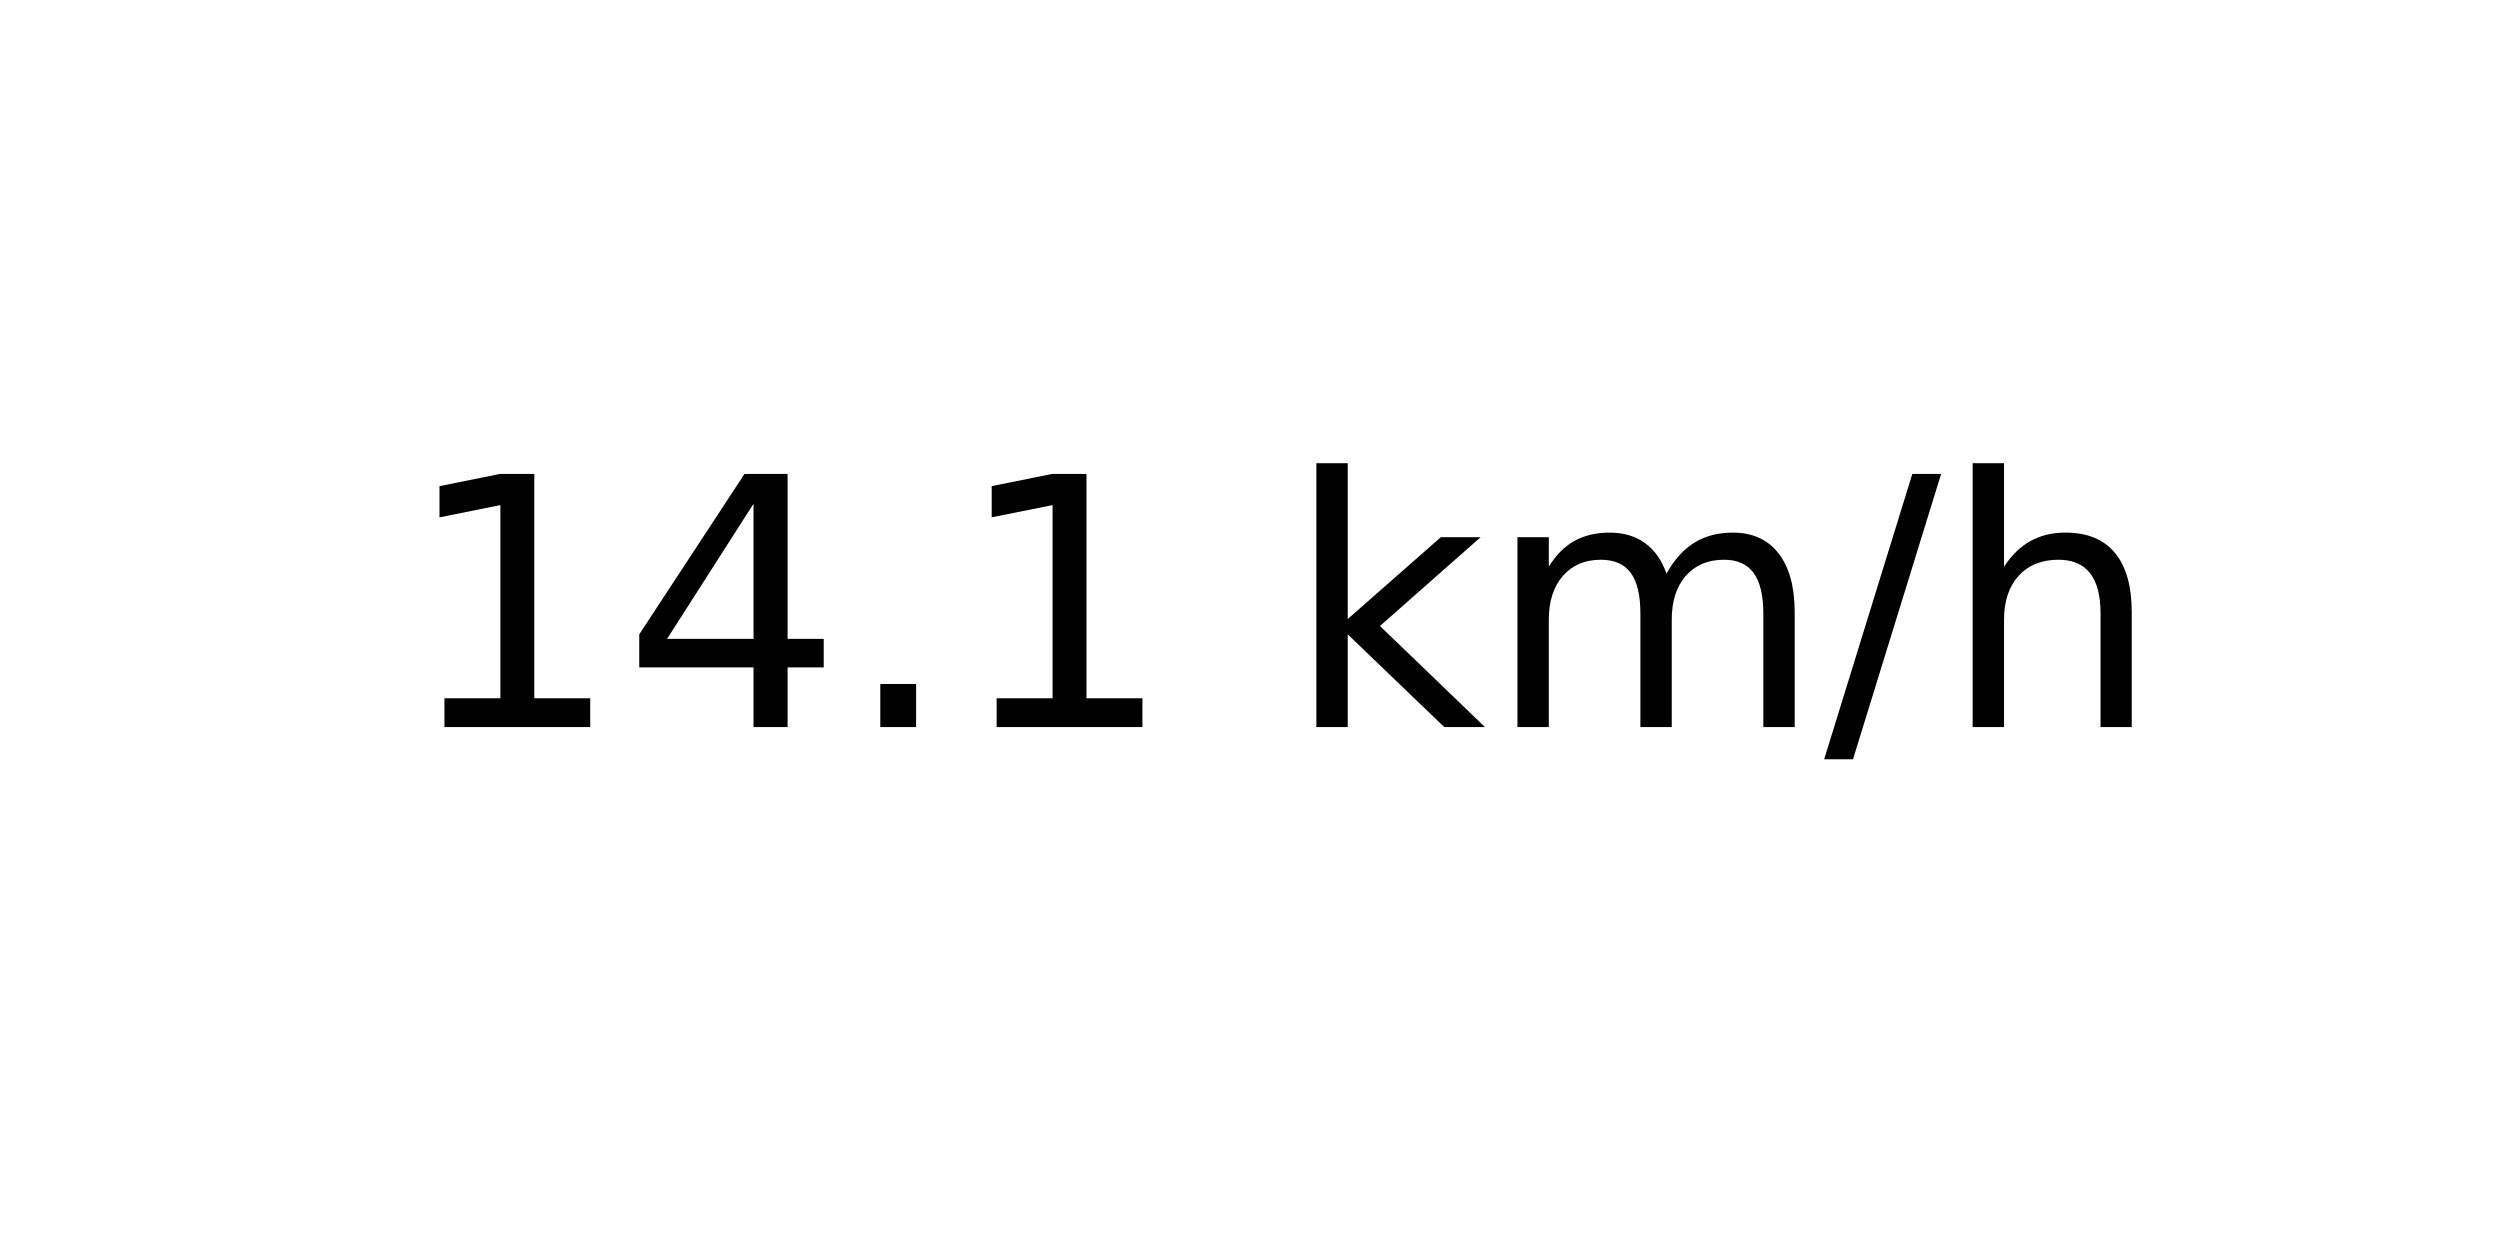
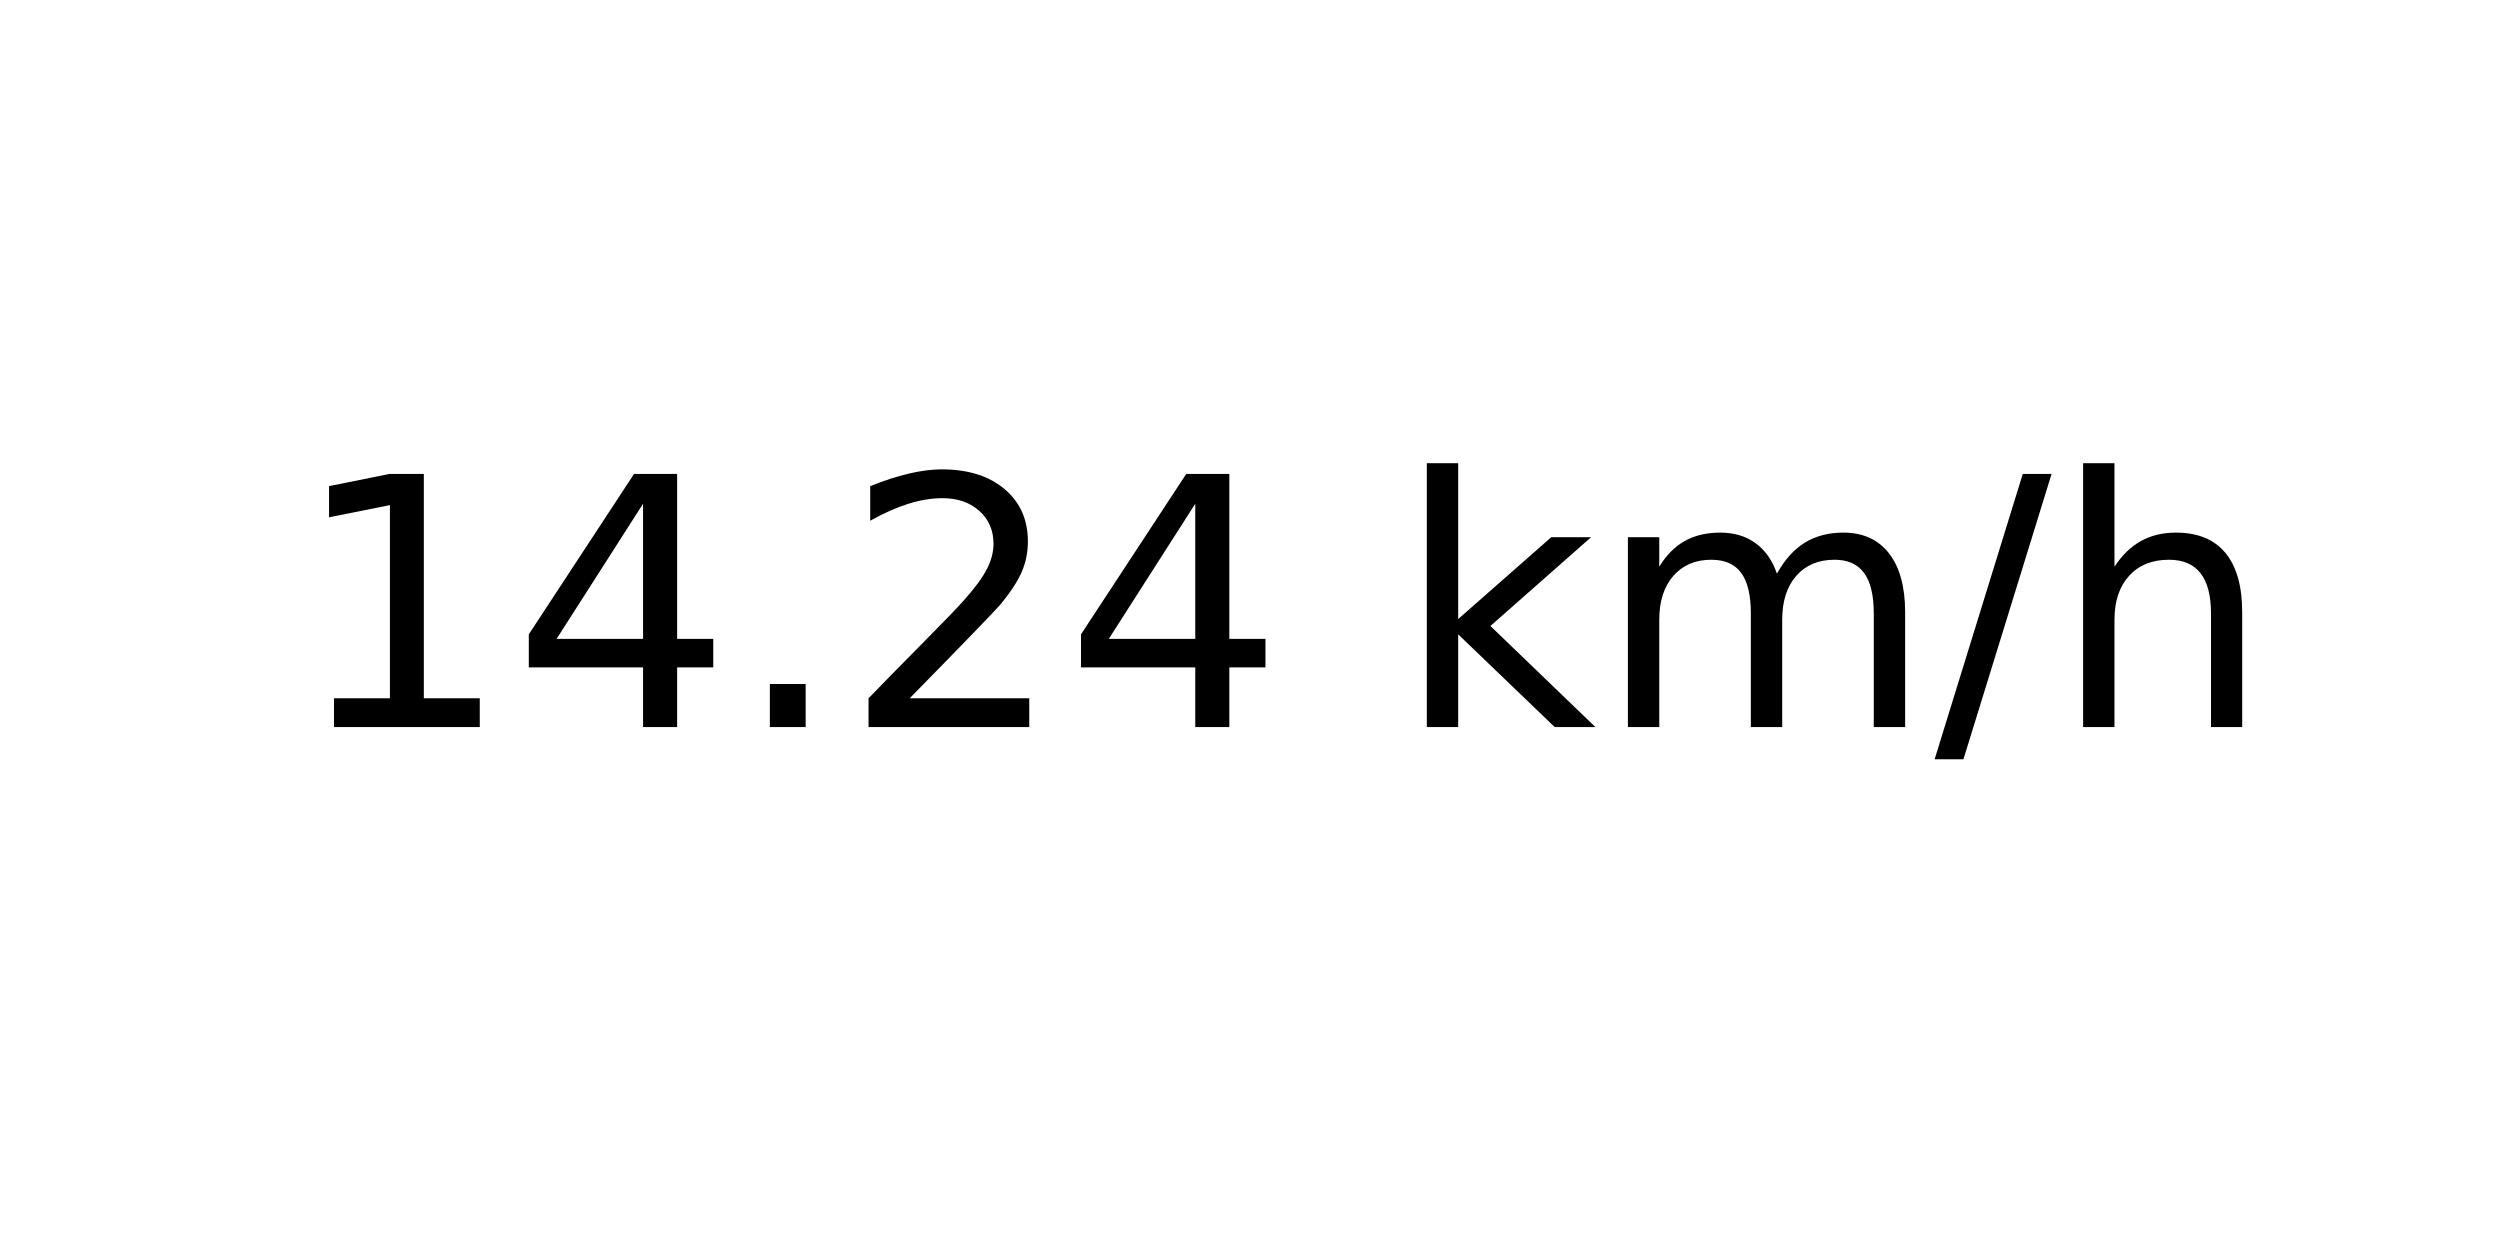
<svg xmlns="http://www.w3.org/2000/svg" xmlns:xlink="http://www.w3.org/1999/xlink" width="72pt" height="36pt" viewBox="0 0 72 36" version="1.1">
  <defs>
    <style type="text/css">*{stroke-linejoin: round; stroke-linecap: butt}</style>
  </defs>
  <g id="figure_1">
    <g id="axes_1">
      <g id="text_1">
-         <g transform="translate(11.55937 20.93937) scale(0.1 -0.1)">
+         <g transform="translate(8.378125 20.93937) scale(0.1 -0.1)">
          <defs>
            <path id="DejaVuSans-31" d="M 794 531  L 1825 531  L 1825 4091  L 703 3866  L 703 4441  L 1819 4666  L 2450 4666  L 2450 531  L 3481 531  L 3481 0  L 794 0  L 794 531  z " transform="scale(0.015625)" />
            <path id="DejaVuSans-34" d="M 2419 4116  L 825 1625  L 2419 1625  L 2419 4116  z M 2253 4666  L 3047 4666  L 3047 1625  L 3713 1625  L 3713 1100  L 3047 1100  L 3047 0  L 2419 0  L 2419 1100  L 313 1100  L 313 1709  L 2253 4666  z " transform="scale(0.015625)" />
            <path id="DejaVuSans-2e" d="M 684 794  L 1344 794  L 1344 0  L 684 0  L 684 794  z " transform="scale(0.015625)" />
+             <path id="DejaVuSans-32" d="M 1228 531  L 3431 531  L 3431 0  L 469 0  L 469 531  Q 828 903 1448 1529  Q 2069 2156 2228 2338  Q 2531 2678 2651 2914  Q 2772 3150 2772 3378  Q 2772 3750 2511 3984  Q 2250 4219 1831 4219  Q 1534 4219 1204 4116  Q 875 4013 500 3803  L 500 4441  Q 881 4594 1212 4672  Q 1544 4750 1819 4750  Q 2544 4750 2975 4387  Q 3406 4025 3406 3419  Q 3406 3131 3298 2873  Q 3191 2616 2906 2266  Q 2828 2175 2409 1742  Q 1991 1309 1228 531  z " transform="scale(0.015625)" />
            <path id="DejaVuSans-20" transform="scale(0.015625)" />
            <path id="DejaVuSans-6b" d="M 581 4863  L 1159 4863  L 1159 1991  L 2875 3500  L 3609 3500  L 1753 1863  L 3688 0  L 2938 0  L 1159 1709  L 1159 0  L 581 0  L 581 4863  z " transform="scale(0.015625)" />
            <path id="DejaVuSans-6d" d="M 3328 2828  Q 3544 3216 3844 3400  Q 4144 3584 4550 3584  Q 5097 3584 5394 3201  Q 5691 2819 5691 2113  L 5691 0  L 5113 0  L 5113 2094  Q 5113 2597 4934 2840  Q 4756 3084 4391 3084  Q 3944 3084 3684 2787  Q 3425 2491 3425 1978  L 3425 0  L 2847 0  L 2847 2094  Q 2847 2600 2669 2842  Q 2491 3084 2119 3084  Q 1678 3084 1418 2786  Q 1159 2488 1159 1978  L 1159 0  L 581 0  L 581 3500  L 1159 3500  L 1159 2956  Q 1356 3278 1631 3431  Q 1906 3584 2284 3584  Q 2666 3584 2933 3390  Q 3200 3197 3328 2828  z " transform="scale(0.015625)" />
            <path id="DejaVuSans-2f" d="M 1625 4666  L 2156 4666  L 531 -594  L 0 -594  L 1625 4666  z " transform="scale(0.015625)" />
            <path id="DejaVuSans-68" d="M 3513 2113  L 3513 0  L 2938 0  L 2938 2094  Q 2938 2591 2744 2837  Q 2550 3084 2163 3084  Q 1697 3084 1428 2787  Q 1159 2491 1159 1978  L 1159 0  L 581 0  L 581 4863  L 1159 4863  L 1159 2956  Q 1366 3272 1645 3428  Q 1925 3584 2291 3584  Q 2894 3584 3203 3211  Q 3513 2838 3513 2113  z " transform="scale(0.015625)" />
          </defs>
          <use xlink:href="#DejaVuSans-31" />
          <use xlink:href="#DejaVuSans-34" x="63.623" />
          <use xlink:href="#DejaVuSans-2e" x="127.246" />
-           <use xlink:href="#DejaVuSans-31" x="159.033" />
-           <use xlink:href="#DejaVuSans-20" x="222.656" />
-           <use xlink:href="#DejaVuSans-6b" x="254.443" />
-           <use xlink:href="#DejaVuSans-6d" x="312.354" />
-           <use xlink:href="#DejaVuSans-2f" x="409.766" />
-           <use xlink:href="#DejaVuSans-68" x="443.457" />
+           <use xlink:href="#DejaVuSans-32" x="159.033" />
+           <use xlink:href="#DejaVuSans-34" x="222.656" />
+           <use xlink:href="#DejaVuSans-20" x="286.279" />
+           <use xlink:href="#DejaVuSans-6b" x="318.066" />
+           <use xlink:href="#DejaVuSans-6d" x="375.977" />
+           <use xlink:href="#DejaVuSans-2f" x="473.389" />
+           <use xlink:href="#DejaVuSans-68" x="507.08" />
        </g>
      </g>
    </g>
  </g>
</svg>
